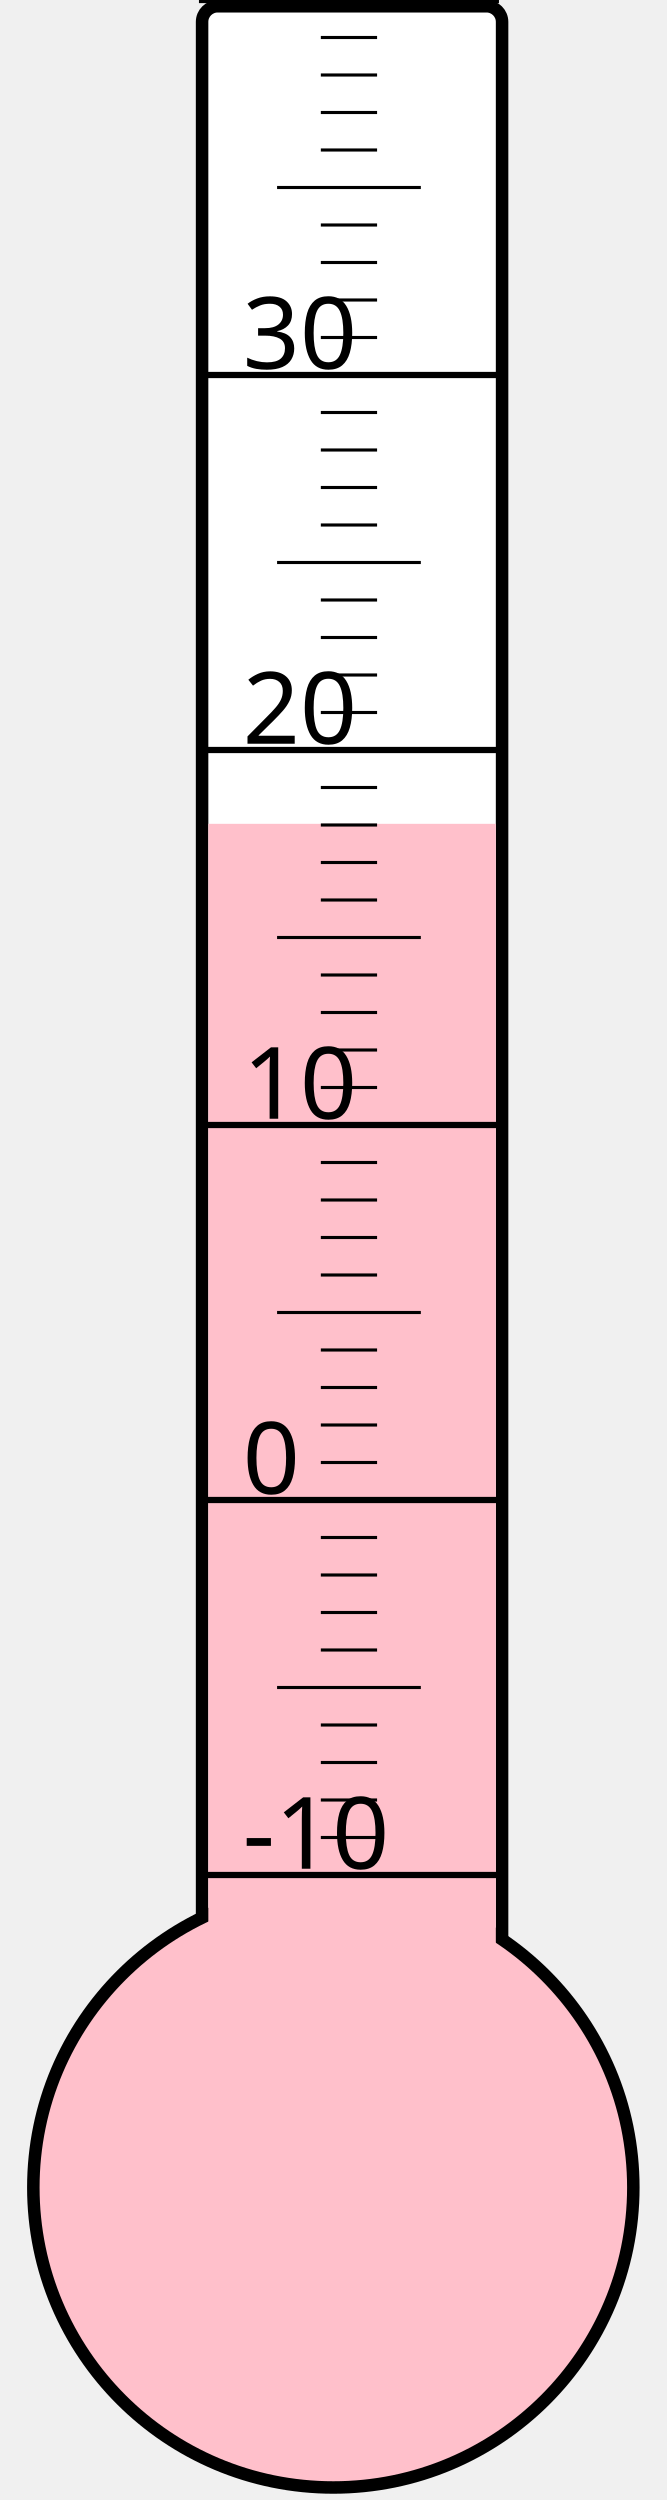
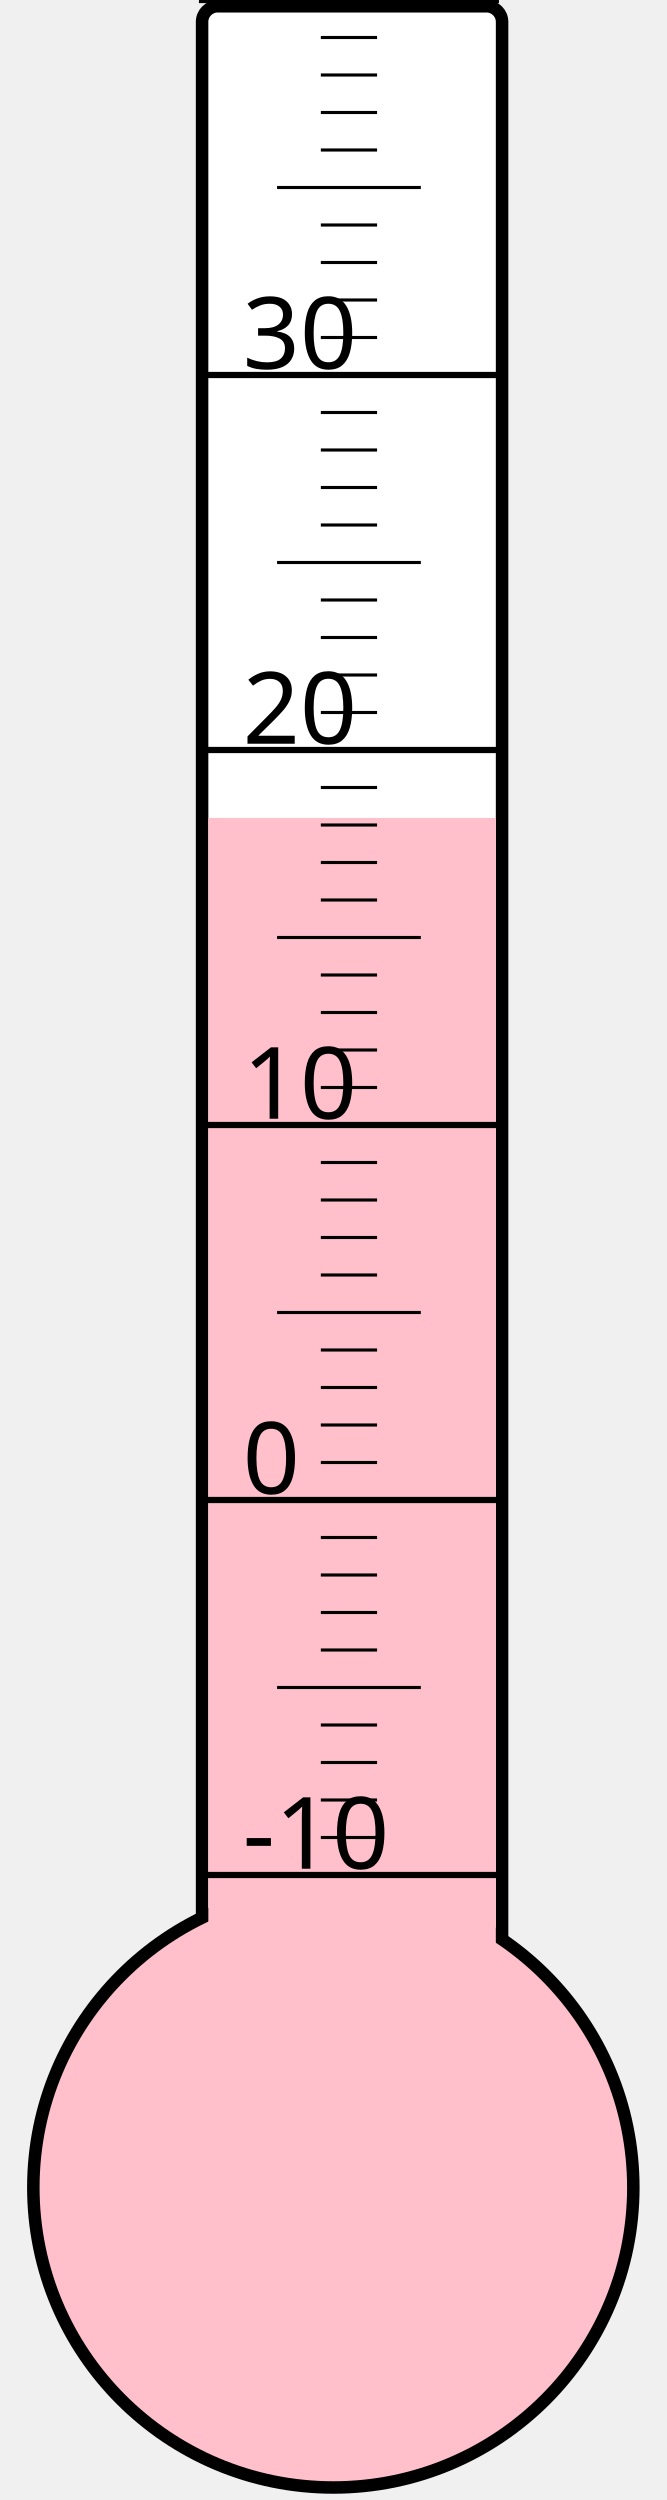
<svg xmlns="http://www.w3.org/2000/svg" width="40px" height="150px" viewBox="0 0 200 800">
  <rect width="200" height="800" x="0" y="0" style="fill: #ffffeb; fill-opacity: 0;" />
  <rect width="96" height="680" x="58" y="2" rx="5" ry="5" style="fill: white; fill-opacity: 1; stroke: black; stroke-width: 4;" />
  <circle cx="100" cy="700" r="96" style="fill: pink; stroke: black; stroke-width: 4;" />
-   <rect width="92" height="436.375" x="60" y="263.625" style="fill: pink; fill-opacity: 1; stroke-width: 0;" />
+   <rect width="92" height="438.25" x="60" y="261.75" style="fill: pink; fill-opacity: 1; stroke-width: 0;" />
  <text x="71" y="598" style="font-family: sans-serif; font-size: 24pt;">-10</text>
  <text x="71" y="478" style="font-family: sans-serif; font-size: 24pt;">0</text>
  <text x="71" y="358" style="font-family: sans-serif; font-size: 24pt;">10</text>
  <text x="71" y="238" style="font-family: sans-serif; font-size: 24pt;">20</text>
  <text x="71" y="118" style="font-family: sans-serif; font-size: 24pt;">30</text>
  <g style="stroke: black;">
    <line x1="57" y1="600" x2="153" y2="600" style="stroke-width: 2;" />
    <line x1="96" y1="588" x2="114" y2="588" style="stroke-width: 1;" />
    <line x1="96" y1="576" x2="114" y2="576" style="stroke-width: 1;" />
    <line x1="96" y1="564" x2="114" y2="564" style="stroke-width: 1;" />
    <line x1="96" y1="552" x2="114" y2="552" style="stroke-width: 1;" />
    <line x1="82" y1="540" x2="128" y2="540" style="stroke-width: 1;" />
    <line x1="96" y1="528" x2="114" y2="528" style="stroke-width: 1;" />
    <line x1="96" y1="516" x2="114" y2="516" style="stroke-width: 1;" />
    <line x1="96" y1="504" x2="114" y2="504" style="stroke-width: 1;" />
    <line x1="96" y1="492" x2="114" y2="492" style="stroke-width: 1;" />
    <line x1="57" y1="480" x2="153" y2="480" style="stroke-width: 2;" />
    <line x1="96" y1="468" x2="114" y2="468" style="stroke-width: 1;" />
    <line x1="96" y1="456" x2="114" y2="456" style="stroke-width: 1;" />
    <line x1="96" y1="444" x2="114" y2="444" style="stroke-width: 1;" />
    <line x1="96" y1="432" x2="114" y2="432" style="stroke-width: 1;" />
    <line x1="82" y1="420" x2="128" y2="420" style="stroke-width: 1;" />
    <line x1="96" y1="408" x2="114" y2="408" style="stroke-width: 1;" />
    <line x1="96" y1="396" x2="114" y2="396" style="stroke-width: 1;" />
    <line x1="96" y1="384" x2="114" y2="384" style="stroke-width: 1;" />
    <line x1="96" y1="372" x2="114" y2="372" style="stroke-width: 1;" />
    <line x1="57" y1="360" x2="153" y2="360" style="stroke-width: 2;" />
    <line x1="96" y1="348" x2="114" y2="348" style="stroke-width: 1;" />
    <line x1="96" y1="336" x2="114" y2="336" style="stroke-width: 1;" />
    <line x1="96" y1="324" x2="114" y2="324" style="stroke-width: 1;" />
    <line x1="96" y1="312" x2="114" y2="312" style="stroke-width: 1;" />
    <line x1="82" y1="300" x2="128" y2="300" style="stroke-width: 1;" />
    <line x1="96" y1="288" x2="114" y2="288" style="stroke-width: 1;" />
    <line x1="96" y1="276" x2="114" y2="276" style="stroke-width: 1;" />
    <line x1="96" y1="264" x2="114" y2="264" style="stroke-width: 1;" />
    <line x1="96" y1="252" x2="114" y2="252" style="stroke-width: 1;" />
    <line x1="57" y1="240" x2="153" y2="240" style="stroke-width: 2;" />
    <line x1="96" y1="228" x2="114" y2="228" style="stroke-width: 1;" />
    <line x1="96" y1="216" x2="114" y2="216" style="stroke-width: 1;" />
    <line x1="96" y1="204" x2="114" y2="204" style="stroke-width: 1;" />
    <line x1="96" y1="192" x2="114" y2="192" style="stroke-width: 1;" />
    <line x1="82" y1="180" x2="128" y2="180" style="stroke-width: 1;" />
    <line x1="96" y1="168" x2="114" y2="168" style="stroke-width: 1;" />
    <line x1="96" y1="156" x2="114" y2="156" style="stroke-width: 1;" />
    <line x1="96" y1="144" x2="114" y2="144" style="stroke-width: 1;" />
    <line x1="96" y1="132" x2="114" y2="132" style="stroke-width: 1;" />
    <line x1="57" y1="120" x2="153" y2="120" style="stroke-width: 2;" />
    <line x1="96" y1="108" x2="114" y2="108" style="stroke-width: 1;" />
    <line x1="96" y1="96" x2="114" y2="96" style="stroke-width: 1;" />
    <line x1="96" y1="84" x2="114" y2="84" style="stroke-width: 1;" />
    <line x1="96" y1="72" x2="114" y2="72" style="stroke-width: 1;" />
    <line x1="82" y1="60" x2="128" y2="60" style="stroke-width: 1;" />
    <line x1="96" y1="48" x2="114" y2="48" style="stroke-width: 1;" />
    <line x1="96" y1="36" x2="114" y2="36" style="stroke-width: 1;" />
    <line x1="96" y1="24" x2="114" y2="24" style="stroke-width: 1;" />
    <line x1="96" y1="12" x2="114" y2="12" style="stroke-width: 1;" />
    <line x1="57" y1="0" x2="153" y2="0" style="stroke-width: 2;" />
  </g>
</svg>
